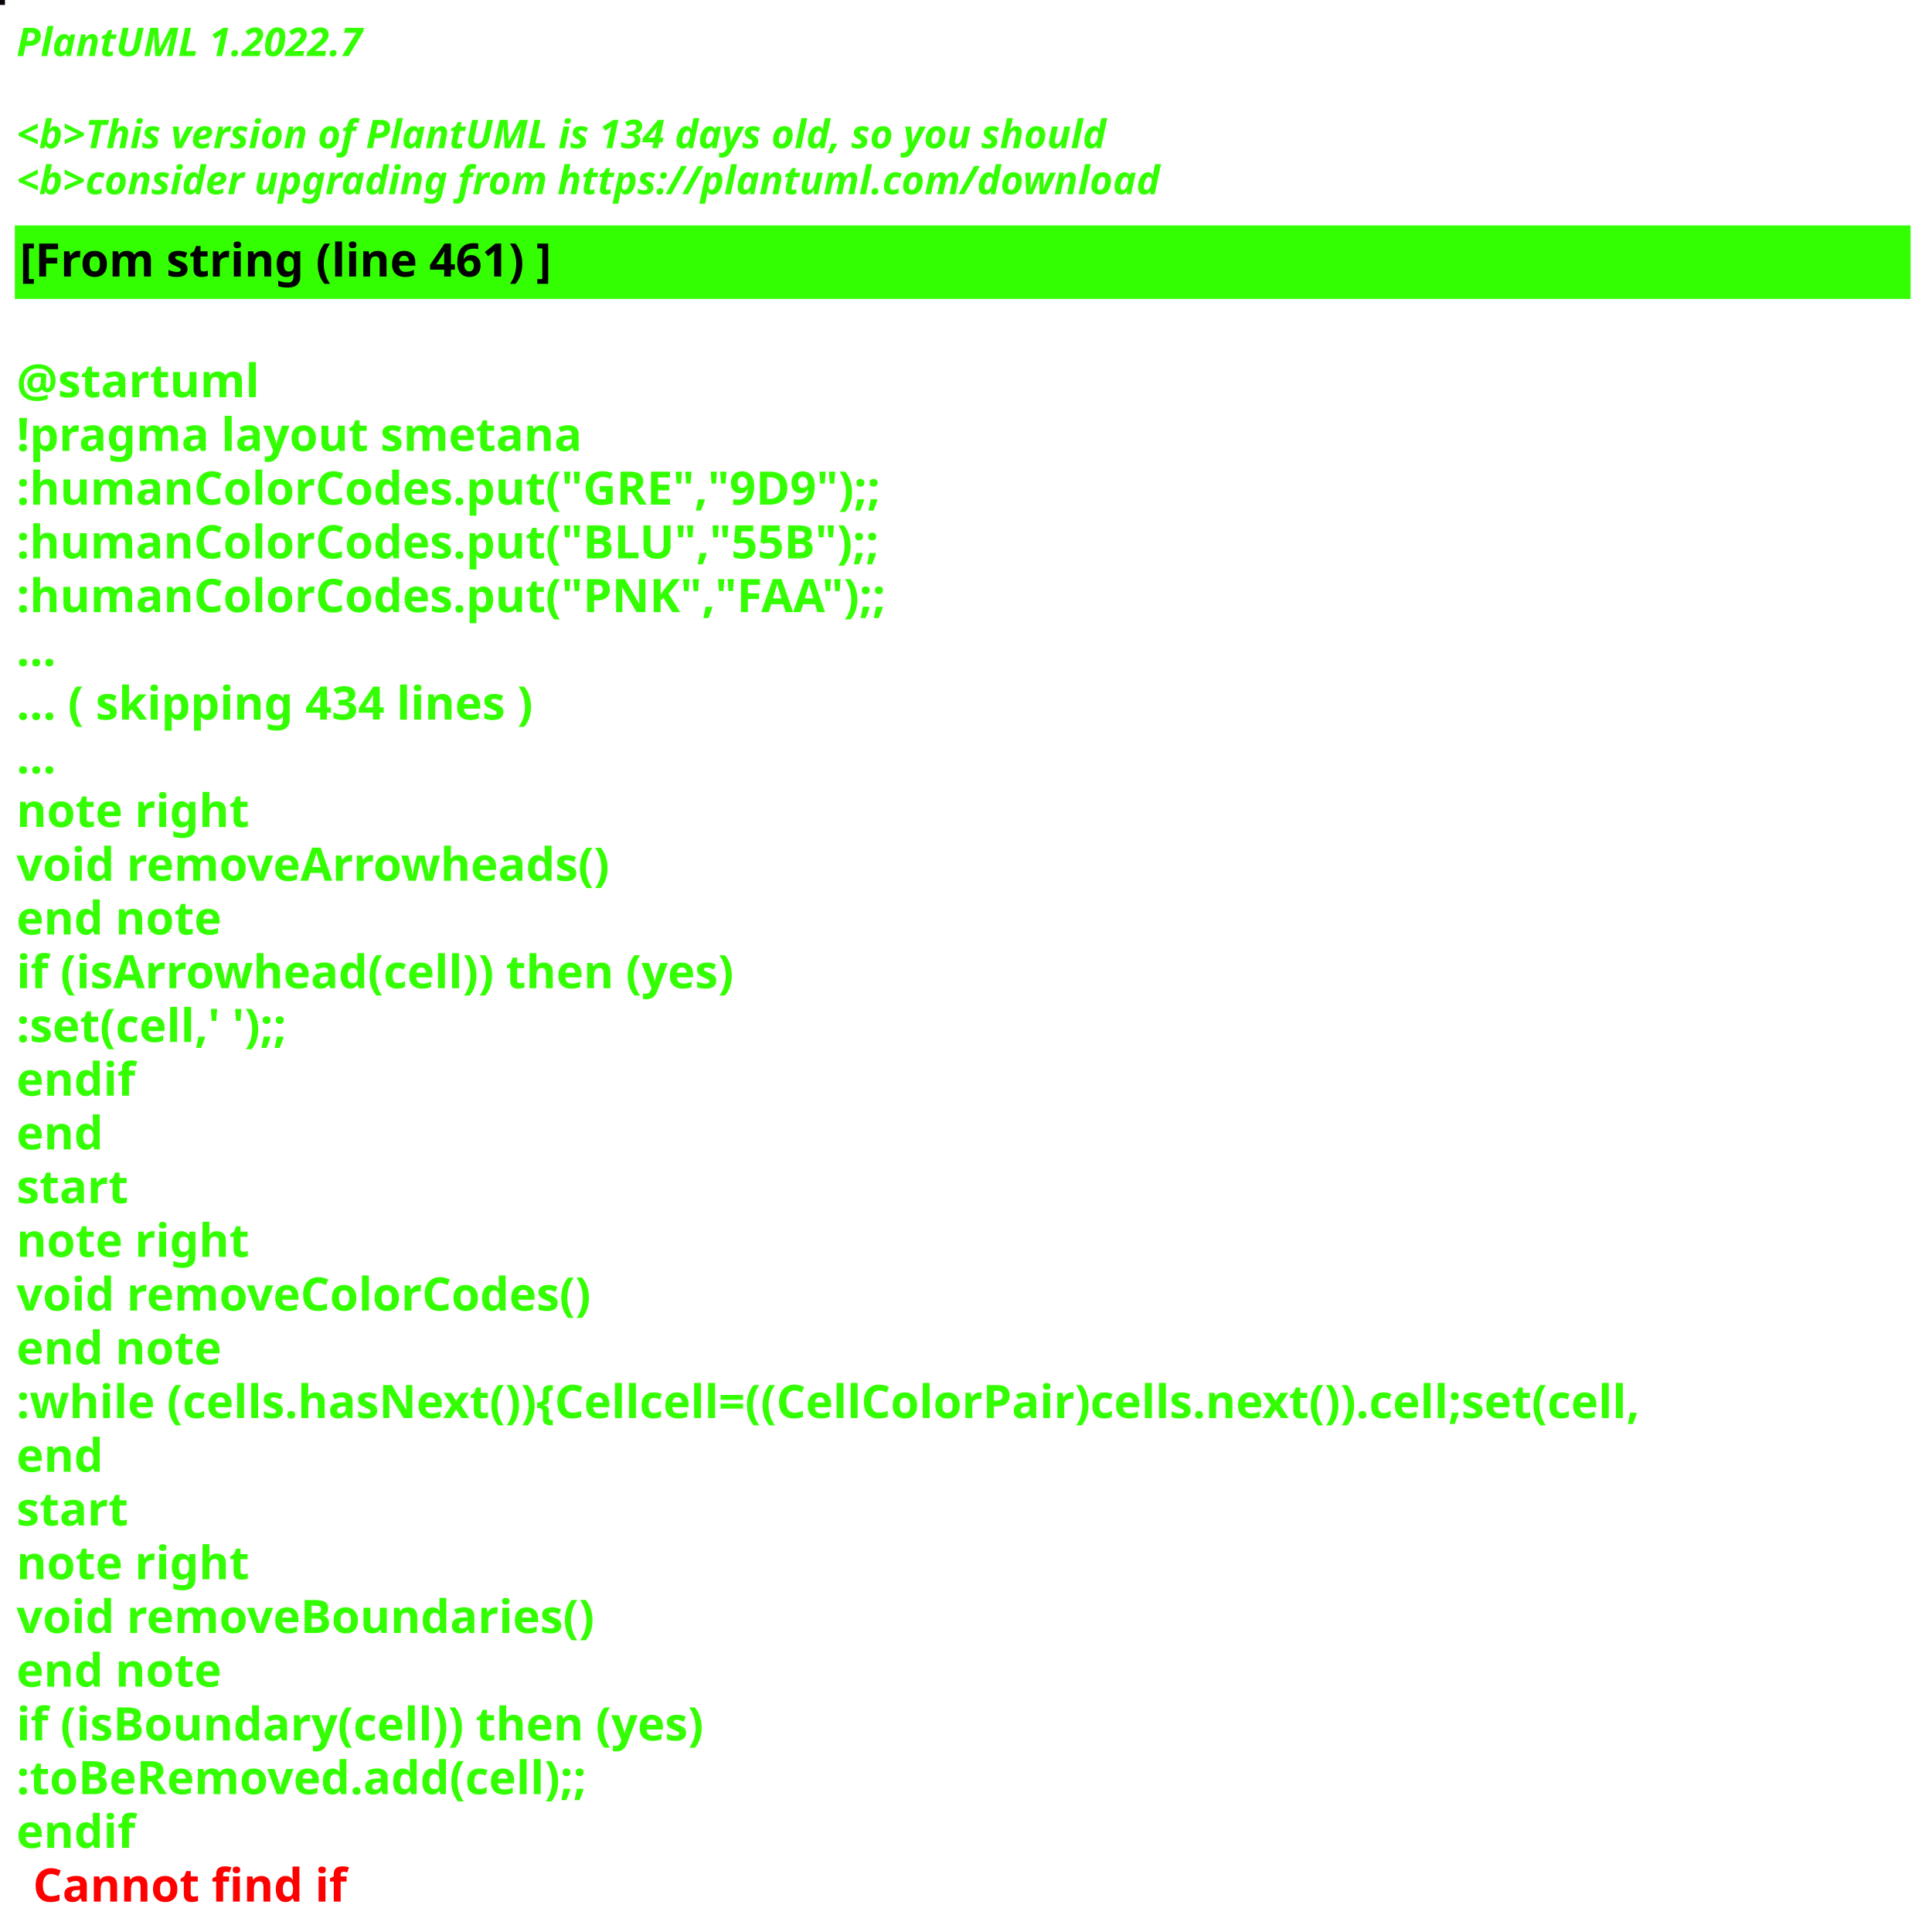
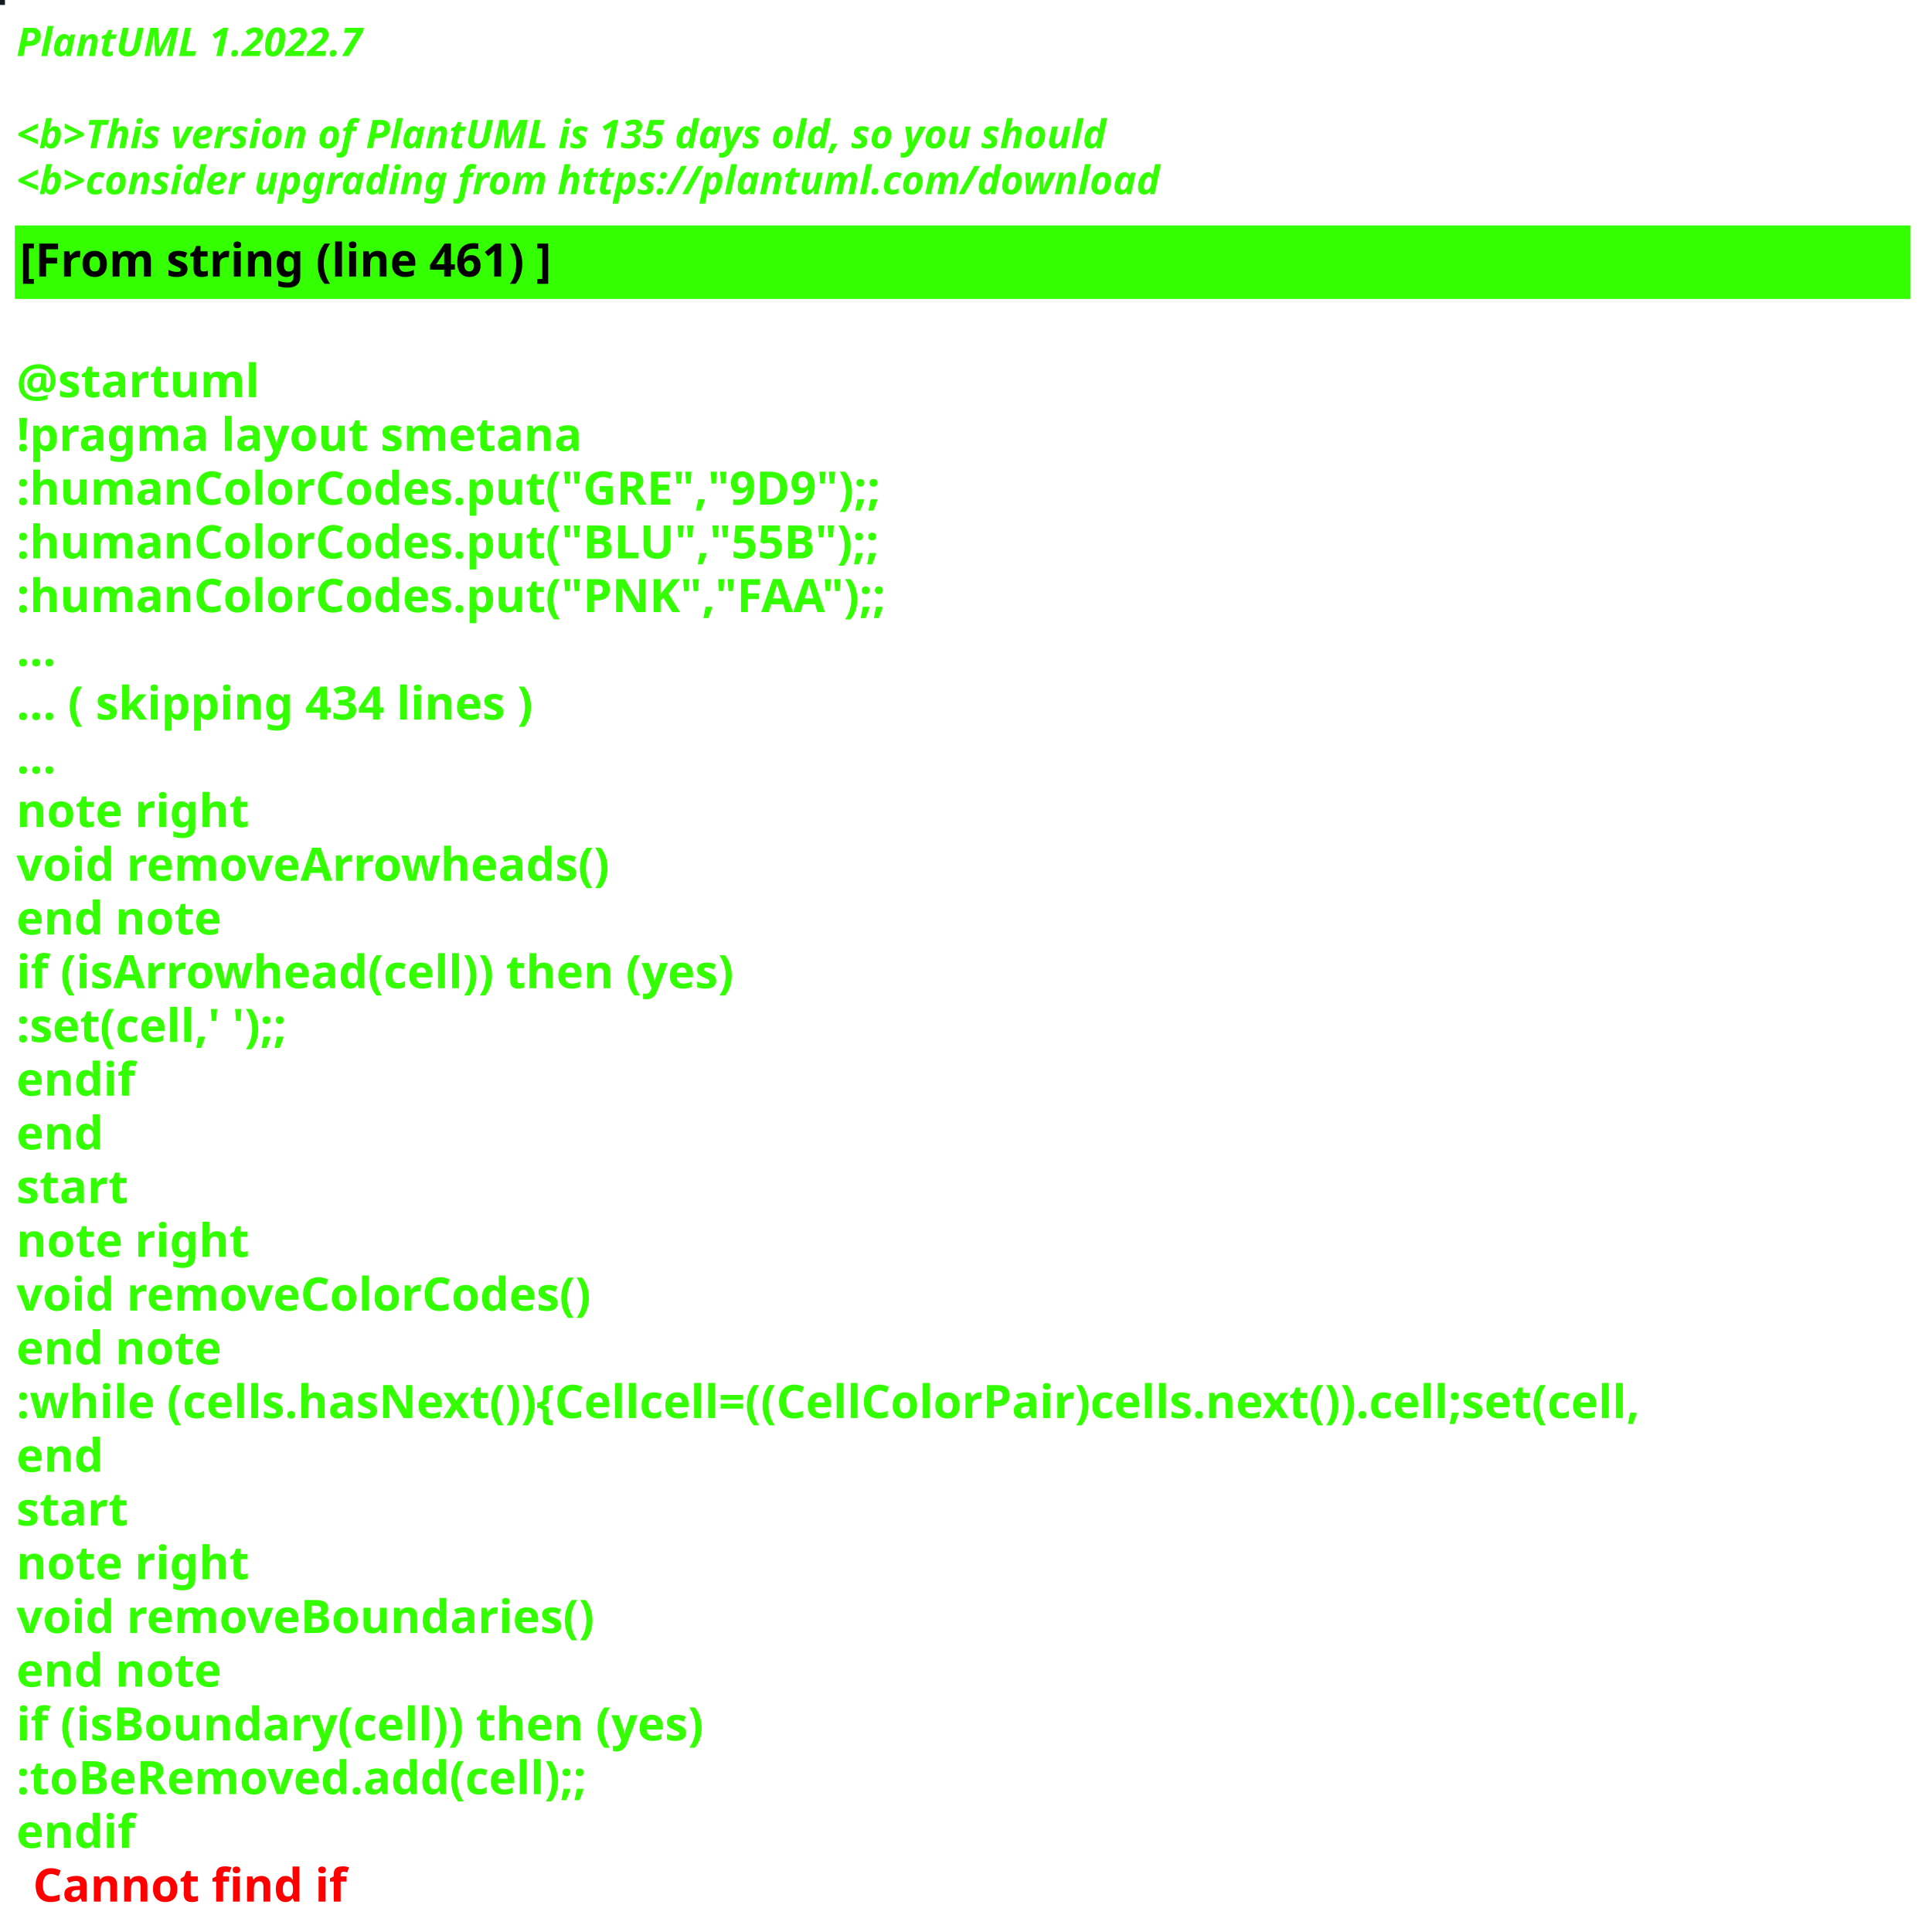
<svg xmlns="http://www.w3.org/2000/svg" contentStyleType="text/css" height="586px" preserveAspectRatio="none" style="width:586px;height:586px;background:#000000;" version="1.1" viewBox="0 0 586 586" width="586px" zoomAndPan="magnify">
  <defs />
  <g>
-     <rect fill="#0A020A" height="1" style="stroke:#0A020A;stroke-width:1.0;" width="1" x="0" y="0" />
+     <rect fill="#121D21" height="1" style="stroke:#121D21;stroke-width:1.0;" width="1" x="0" y="0" />
    <text fill="#33FF02" font-family="sans-serif" font-size="12" font-style="italic" font-weight="bold" lengthAdjust="spacing" textLength="127" x="5" y="17">PlantUML 1.2022.7</text>
    <text fill="#33FF02" font-family="sans-serif" font-size="12" font-style="italic" font-weight="bold" lengthAdjust="spacing" textLength="4" x="5" y="30.969"> </text>
-     <text fill="#33FF02" font-family="sans-serif" font-size="12" font-style="italic" font-weight="bold" lengthAdjust="spacing" textLength="399" x="5" y="44.938">&lt;b&gt;This version of PlantUML is 134 days old, so you should</text>
+     <text fill="#33FF02" font-family="sans-serif" font-size="12" font-style="italic" font-weight="bold" lengthAdjust="spacing" textLength="399" x="5" y="44.938">&lt;b&gt;This version of PlantUML is 135 days old, so you should</text>
    <text fill="#33FF02" font-family="sans-serif" font-size="12" font-style="italic" font-weight="bold" lengthAdjust="spacing" textLength="408" x="5" y="58.906">&lt;b&gt;consider upgrading from https://plantuml.com/download</text>
    <rect fill="#33FF02" height="21.297" style="stroke:#33FF02;stroke-width:1.0;" width="574" x="5" y="68.875" />
    <text fill="#000000" font-family="sans-serif" font-size="14" font-weight="bold" lengthAdjust="spacing" textLength="188" x="6" y="83.875">[From string (line 461) ]</text>
    <text fill="#33FF02" font-family="sans-serif" font-size="14" font-weight="bold" lengthAdjust="spacing" textLength="5" x="5" y="104.172"> </text>
    <text fill="#33FF02" font-family="sans-serif" font-size="14" font-weight="bold" lengthAdjust="spacing" textLength="79" x="5" y="120.469">@startuml</text>
    <text fill="#33FF02" font-family="sans-serif" font-size="14" font-weight="bold" lengthAdjust="spacing" textLength="190" x="5" y="136.766">!pragma layout smetana</text>
    <text fill="#33FF02" font-family="sans-serif" font-size="14" font-weight="bold" lengthAdjust="spacing" textLength="301" x="5" y="153.062">:humanColorCodes.put("GRE","9D9");;</text>
    <text fill="#33FF02" font-family="sans-serif" font-size="14" font-weight="bold" lengthAdjust="spacing" textLength="299" x="5" y="169.359">:humanColorCodes.put("BLU","55B");;</text>
    <text fill="#33FF02" font-family="sans-serif" font-size="14" font-weight="bold" lengthAdjust="spacing" textLength="302" x="5" y="185.656">:humanColorCodes.put("PNK","FAA");;</text>
    <text fill="#33FF02" font-family="sans-serif" font-size="14" font-weight="bold" lengthAdjust="spacing" textLength="15" x="5" y="201.953">...</text>
    <text fill="#33FF02" font-family="sans-serif" font-size="14" font-weight="bold" lengthAdjust="spacing" textLength="185" x="5" y="218.25">... ( skipping 434 lines )</text>
    <text fill="#33FF02" font-family="sans-serif" font-size="14" font-weight="bold" lengthAdjust="spacing" textLength="15" x="5" y="234.547">...</text>
    <text fill="#33FF02" font-family="sans-serif" font-size="14" font-weight="bold" lengthAdjust="spacing" textLength="78" x="5" y="250.844">note right</text>
    <text fill="#33FF02" font-family="sans-serif" font-size="14" font-weight="bold" lengthAdjust="spacing" textLength="207" x="5" y="267.141">void removeArrowheads()</text>
    <text fill="#33FF02" font-family="sans-serif" font-size="14" font-weight="bold" lengthAdjust="spacing" textLength="71" x="5" y="283.438">end note</text>
    <text fill="#33FF02" font-family="sans-serif" font-size="14" font-weight="bold" lengthAdjust="spacing" textLength="253" x="5" y="299.734">if (isArrowhead(cell)) then (yes)</text>
    <text fill="#33FF02" font-family="sans-serif" font-size="14" font-weight="bold" lengthAdjust="spacing" textLength="100" x="5" y="316.031">:set(cell,' ');;</text>
    <text fill="#33FF02" font-family="sans-serif" font-size="14" font-weight="bold" lengthAdjust="spacing" textLength="40" x="5" y="332.328">endif</text>
    <text fill="#33FF02" font-family="sans-serif" font-size="14" font-weight="bold" lengthAdjust="spacing" textLength="30" x="5" y="348.625">end</text>
    <text fill="#33FF02" font-family="sans-serif" font-size="14" font-weight="bold" lengthAdjust="spacing" textLength="37" x="5" y="364.922">start</text>
    <text fill="#33FF02" font-family="sans-serif" font-size="14" font-weight="bold" lengthAdjust="spacing" textLength="78" x="5" y="381.219">note right</text>
    <text fill="#33FF02" font-family="sans-serif" font-size="14" font-weight="bold" lengthAdjust="spacing" textLength="202" x="5" y="397.516">void removeColorCodes()</text>
    <text fill="#33FF02" font-family="sans-serif" font-size="14" font-weight="bold" lengthAdjust="spacing" textLength="71" x="5" y="413.812">end note</text>
    <text fill="#33FF02" font-family="sans-serif" font-size="14" font-weight="bold" lengthAdjust="spacing" textLength="574" x="5" y="430.109">:while (cells.hasNext()){Cellcell=((CellColorPair)cells.next()).cell;set(cell,</text>
    <text fill="#33FF02" font-family="sans-serif" font-size="14" font-weight="bold" lengthAdjust="spacing" textLength="30" x="5" y="446.406">end</text>
    <text fill="#33FF02" font-family="sans-serif" font-size="14" font-weight="bold" lengthAdjust="spacing" textLength="37" x="5" y="462.703">start</text>
    <text fill="#33FF02" font-family="sans-serif" font-size="14" font-weight="bold" lengthAdjust="spacing" textLength="78" x="5" y="479">note right</text>
    <text fill="#33FF02" font-family="sans-serif" font-size="14" font-weight="bold" lengthAdjust="spacing" textLength="199" x="5" y="495.297">void removeBoundaries()</text>
    <text fill="#33FF02" font-family="sans-serif" font-size="14" font-weight="bold" lengthAdjust="spacing" textLength="71" x="5" y="511.594">end note</text>
    <text fill="#33FF02" font-family="sans-serif" font-size="14" font-weight="bold" lengthAdjust="spacing" textLength="240" x="5" y="527.891">if (isBoundary(cell)) then (yes)</text>
    <text fill="#33FF02" font-family="sans-serif" font-size="14" font-weight="bold" lengthAdjust="spacing" textLength="200" x="5" y="544.188">:toBeRemoved.add(cell);;</text>
    <text fill="#33FF02" font-family="sans-serif" font-size="14" font-weight="bold" lengthAdjust="spacing" text-decoration="wavy underline" textLength="40" x="5" y="560.484">endif</text>
    <text fill="#FF0000" font-family="sans-serif" font-size="14" font-weight="bold" lengthAdjust="spacing" textLength="106" x="10" y="576.781">Cannot find if</text>
  </g>
</svg>
